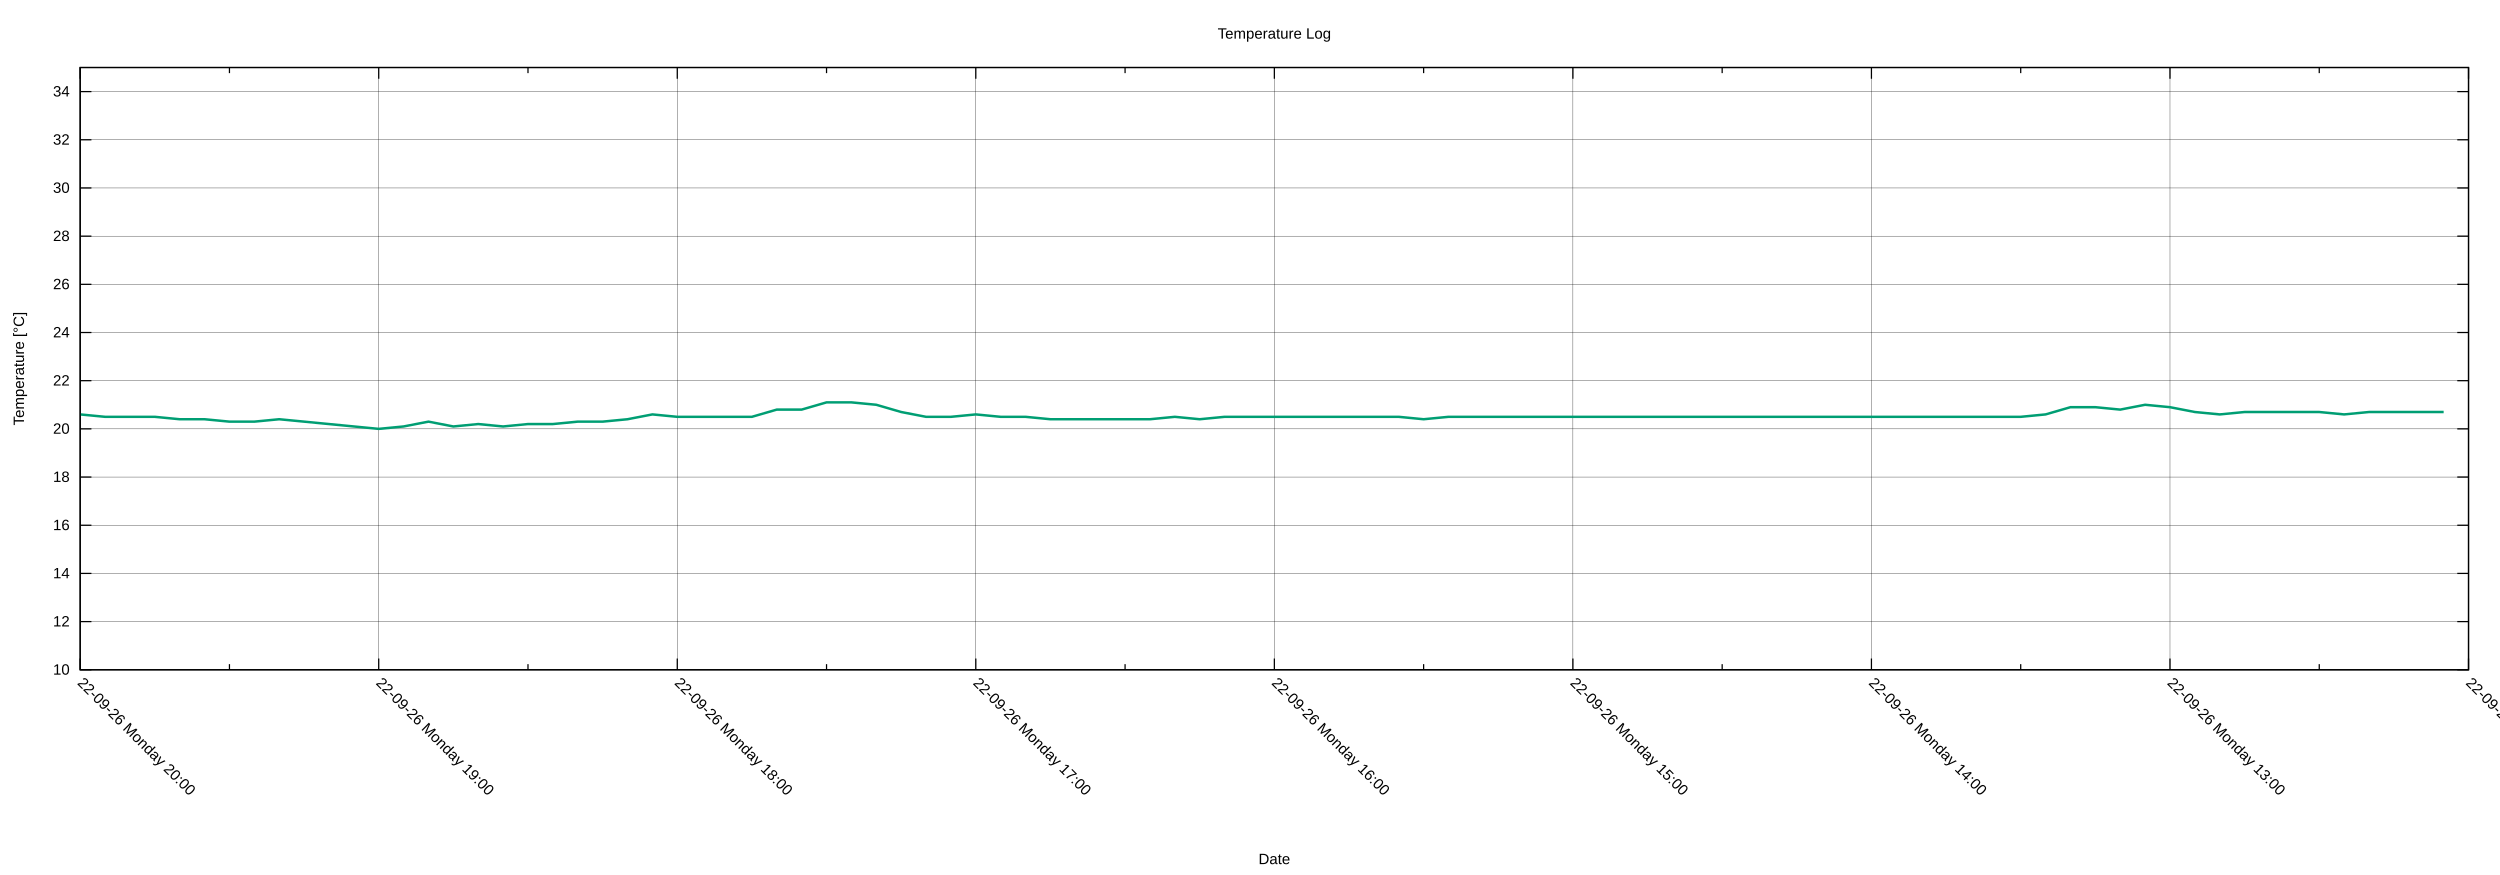
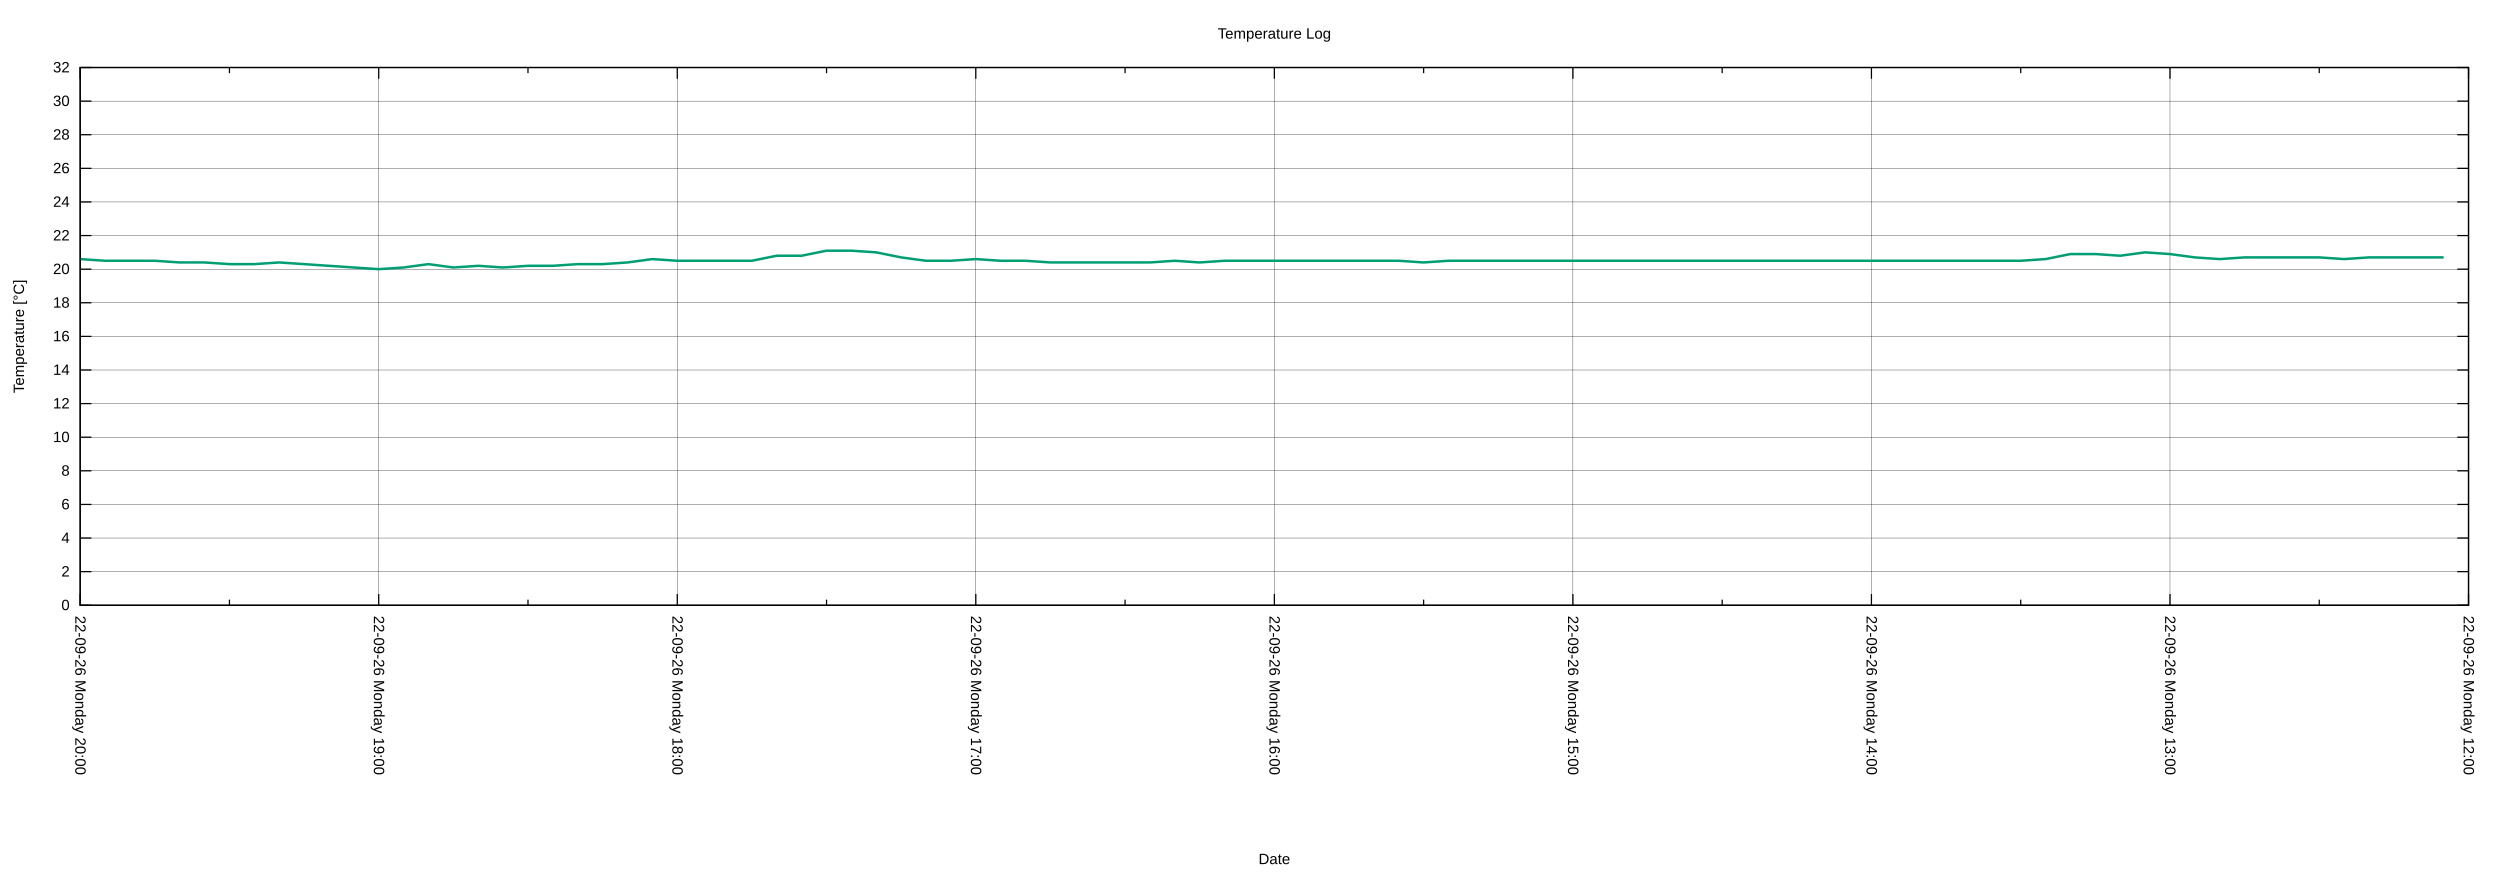
<svg xmlns="http://www.w3.org/2000/svg" xmlns:xlink="http://www.w3.org/1999/xlink" width="2000" height="700" viewBox="0 0 2000 700">
  <g id="gnuplot_canvas">
    <rect x="0" y="0" width="2000" height="700" fill="none" />
    <defs>
      <circle id="gpDot" r="0.5" stroke-width="0.5" stroke="currentColor" />
      <path id="gpPt0" stroke-width="0.222" stroke="currentColor" d="M-1,0 h2 M0,-1 v2" />
      <path id="gpPt1" stroke-width="0.222" stroke="currentColor" d="M-1,-1 L1,1 M1,-1 L-1,1" />
      <path id="gpPt2" stroke-width="0.222" stroke="currentColor" d="M-1,0 L1,0 M0,-1 L0,1 M-1,-1 L1,1 M-1,1 L1,-1" />
      <rect id="gpPt3" stroke-width="0.222" stroke="currentColor" x="-1" y="-1" width="2" height="2" />
      <rect id="gpPt4" stroke-width="0.222" stroke="currentColor" fill="currentColor" x="-1" y="-1" width="2" height="2" />
      <circle id="gpPt5" stroke-width="0.222" stroke="currentColor" cx="0" cy="0" r="1" />
      <use xlink:href="#gpPt5" id="gpPt6" fill="currentColor" stroke="none" />
      <path id="gpPt7" stroke-width="0.222" stroke="currentColor" d="M0,-1.33 L-1.33,0.67 L1.33,0.67 z" />
      <use xlink:href="#gpPt7" id="gpPt8" fill="currentColor" stroke="none" />
      <use xlink:href="#gpPt7" id="gpPt9" stroke="currentColor" transform="rotate(180)" />
      <use xlink:href="#gpPt9" id="gpPt10" fill="currentColor" stroke="none" />
      <use xlink:href="#gpPt3" id="gpPt11" stroke="currentColor" transform="rotate(45)" />
      <use xlink:href="#gpPt11" id="gpPt12" fill="currentColor" stroke="none" />
      <path id="gpPt13" stroke-width="0.222" stroke="currentColor" d="M0,1.330 L1.265,0.411 L0.782,-1.067 L-0.782,-1.076 L-1.265,0.411 z" />
      <use xlink:href="#gpPt13" id="gpPt14" fill="currentColor" stroke="none" />
      <filter id="textbox" filterUnits="objectBoundingBox" x="0" y="0" height="1" width="1">
        <feFlood flood-color="white" flood-opacity="1" result="bgnd" />
        <feComposite in="SourceGraphic" in2="bgnd" operator="atop" />
      </filter>
      <filter id="greybox" filterUnits="objectBoundingBox" x="0" y="0" height="1" width="1">
        <feFlood flood-color="lightgrey" flood-opacity="1" result="grey" />
        <feComposite in="SourceGraphic" in2="grey" operator="atop" />
      </filter>
    </defs>
    <g fill="none" color="white" stroke="currentColor" stroke-width="1.00" stroke-linecap="butt" stroke-linejoin="miter">
</g>
    <g fill="none" color="black" stroke="currentColor" stroke-width="1.00" stroke-linecap="butt" stroke-linejoin="miter">
</g>
    <g fill="none" color="black" stroke="black" stroke-width="0.25" stroke-linecap="butt" stroke-linejoin="miter">
</g>
    <g fill="none" color="black" stroke="currentColor" stroke-width="0.25" stroke-linecap="butt" stroke-linejoin="miter">
-       <path stroke="black" class="gridline" d="M64.14,535.82 L1974.82,535.82  " />
-     </g>
-     <g fill="none" color="black" stroke="black" stroke-width="1.00" stroke-linecap="butt" stroke-linejoin="miter">
- </g>
-     <g fill="none" color="black" stroke="currentColor" stroke-width="1.00" stroke-linecap="butt" stroke-linejoin="miter">
-       <path stroke="black" d="M64.14,535.82 L73.14,535.82 M1974.82,535.82 L1965.82,535.82  " />
-       <g transform="translate(55.75,539.72)" stroke="none" fill="black" font-family="Arial" font-size="12.00" text-anchor="end">
+       <path stroke="black" class="gridline" d="M64.14,484.21 L1974.82,484.21  " />
+     </g>
+     <g fill="none" color="black" stroke="black" stroke-width="1.00" stroke-linecap="butt" stroke-linejoin="miter">
+ </g>
+     <g fill="none" color="black" stroke="currentColor" stroke-width="1.00" stroke-linecap="butt" stroke-linejoin="miter">
+       <path stroke="black" d="M64.14,484.21 L73.14,484.21 M1974.82,484.21 L1965.82,484.21  " />
+       <g transform="translate(55.75,488.11)" stroke="none" fill="black" font-family="Arial" font-size="12.00" text-anchor="end">
+         <text>
+           <tspan font-family="Arial"> 0</tspan>
+         </text>
+       </g>
+     </g>
+     <g fill="none" color="black" stroke="currentColor" stroke-width="1.00" stroke-linecap="butt" stroke-linejoin="miter">
+ </g>
+     <g fill="none" color="black" stroke="black" stroke-width="0.25" stroke-linecap="butt" stroke-linejoin="miter">
+ </g>
+     <g fill="none" color="black" stroke="currentColor" stroke-width="0.25" stroke-linecap="butt" stroke-linejoin="miter">
+       <path stroke="black" class="gridline" d="M64.14,457.32 L1974.82,457.32  " />
+     </g>
+     <g fill="none" color="black" stroke="black" stroke-width="1.00" stroke-linecap="butt" stroke-linejoin="miter">
+ </g>
+     <g fill="none" color="black" stroke="currentColor" stroke-width="1.00" stroke-linecap="butt" stroke-linejoin="miter">
+       <path stroke="black" d="M64.14,457.32 L73.14,457.32 M1974.82,457.32 L1965.82,457.32  " />
+       <g transform="translate(55.75,461.22)" stroke="none" fill="black" font-family="Arial" font-size="12.00" text-anchor="end">
+         <text>
+           <tspan font-family="Arial"> 2</tspan>
+         </text>
+       </g>
+     </g>
+     <g fill="none" color="black" stroke="currentColor" stroke-width="1.00" stroke-linecap="butt" stroke-linejoin="miter">
+ </g>
+     <g fill="none" color="black" stroke="black" stroke-width="0.25" stroke-linecap="butt" stroke-linejoin="miter">
+ </g>
+     <g fill="none" color="black" stroke="currentColor" stroke-width="0.25" stroke-linecap="butt" stroke-linejoin="miter">
+       <path stroke="black" class="gridline" d="M64.14,430.43 L1974.82,430.43  " />
+     </g>
+     <g fill="none" color="black" stroke="black" stroke-width="1.00" stroke-linecap="butt" stroke-linejoin="miter">
+ </g>
+     <g fill="none" color="black" stroke="currentColor" stroke-width="1.00" stroke-linecap="butt" stroke-linejoin="miter">
+       <path stroke="black" d="M64.14,430.43 L73.14,430.43 M1974.82,430.43 L1965.82,430.43  " />
+       <g transform="translate(55.75,434.33)" stroke="none" fill="black" font-family="Arial" font-size="12.00" text-anchor="end">
+         <text>
+           <tspan font-family="Arial"> 4</tspan>
+         </text>
+       </g>
+     </g>
+     <g fill="none" color="black" stroke="currentColor" stroke-width="1.00" stroke-linecap="butt" stroke-linejoin="miter">
+ </g>
+     <g fill="none" color="black" stroke="black" stroke-width="0.25" stroke-linecap="butt" stroke-linejoin="miter">
+ </g>
+     <g fill="none" color="black" stroke="currentColor" stroke-width="0.25" stroke-linecap="butt" stroke-linejoin="miter">
+       <path stroke="black" class="gridline" d="M64.14,403.55 L1974.82,403.55  " />
+     </g>
+     <g fill="none" color="black" stroke="black" stroke-width="1.00" stroke-linecap="butt" stroke-linejoin="miter">
+ </g>
+     <g fill="none" color="black" stroke="currentColor" stroke-width="1.00" stroke-linecap="butt" stroke-linejoin="miter">
+       <path stroke="black" d="M64.14,403.55 L73.14,403.55 M1974.82,403.55 L1965.82,403.55  " />
+       <g transform="translate(55.75,407.45)" stroke="none" fill="black" font-family="Arial" font-size="12.00" text-anchor="end">
+         <text>
+           <tspan font-family="Arial"> 6</tspan>
+         </text>
+       </g>
+     </g>
+     <g fill="none" color="black" stroke="currentColor" stroke-width="1.00" stroke-linecap="butt" stroke-linejoin="miter">
+ </g>
+     <g fill="none" color="black" stroke="black" stroke-width="0.25" stroke-linecap="butt" stroke-linejoin="miter">
+ </g>
+     <g fill="none" color="black" stroke="currentColor" stroke-width="0.25" stroke-linecap="butt" stroke-linejoin="miter">
+       <path stroke="black" class="gridline" d="M64.14,376.66 L1974.82,376.66  " />
+     </g>
+     <g fill="none" color="black" stroke="black" stroke-width="1.00" stroke-linecap="butt" stroke-linejoin="miter">
+ </g>
+     <g fill="none" color="black" stroke="currentColor" stroke-width="1.00" stroke-linecap="butt" stroke-linejoin="miter">
+       <path stroke="black" d="M64.14,376.66 L73.14,376.66 M1974.82,376.66 L1965.82,376.66  " />
+       <g transform="translate(55.75,380.56)" stroke="none" fill="black" font-family="Arial" font-size="12.00" text-anchor="end">
+         <text>
+           <tspan font-family="Arial"> 8</tspan>
+         </text>
+       </g>
+     </g>
+     <g fill="none" color="black" stroke="currentColor" stroke-width="1.00" stroke-linecap="butt" stroke-linejoin="miter">
+ </g>
+     <g fill="none" color="black" stroke="black" stroke-width="0.25" stroke-linecap="butt" stroke-linejoin="miter">
+ </g>
+     <g fill="none" color="black" stroke="currentColor" stroke-width="0.25" stroke-linecap="butt" stroke-linejoin="miter">
+       <path stroke="black" class="gridline" d="M64.14,349.77 L1974.82,349.77  " />
+     </g>
+     <g fill="none" color="black" stroke="black" stroke-width="1.00" stroke-linecap="butt" stroke-linejoin="miter">
+ </g>
+     <g fill="none" color="black" stroke="currentColor" stroke-width="1.00" stroke-linecap="butt" stroke-linejoin="miter">
+       <path stroke="black" d="M64.14,349.77 L73.14,349.77 M1974.82,349.77 L1965.82,349.77  " />
+       <g transform="translate(55.75,353.67)" stroke="none" fill="black" font-family="Arial" font-size="12.00" text-anchor="end">
        <text>
          <tspan font-family="Arial"> 10</tspan>
        </text>
      </g>
    </g>
    <g fill="none" color="black" stroke="currentColor" stroke-width="1.00" stroke-linecap="butt" stroke-linejoin="miter">
</g>
    <g fill="none" color="black" stroke="black" stroke-width="0.25" stroke-linecap="butt" stroke-linejoin="miter">
</g>
    <g fill="none" color="black" stroke="currentColor" stroke-width="0.25" stroke-linecap="butt" stroke-linejoin="miter">
-       <path stroke="black" class="gridline" d="M64.14,497.28 L1974.82,497.28  " />
-     </g>
-     <g fill="none" color="black" stroke="black" stroke-width="1.00" stroke-linecap="butt" stroke-linejoin="miter">
- </g>
-     <g fill="none" color="black" stroke="currentColor" stroke-width="1.00" stroke-linecap="butt" stroke-linejoin="miter">
-       <path stroke="black" d="M64.14,497.28 L73.14,497.28 M1974.82,497.28 L1965.82,497.28  " />
-       <g transform="translate(55.75,501.18)" stroke="none" fill="black" font-family="Arial" font-size="12.00" text-anchor="end">
+       <path stroke="black" class="gridline" d="M64.14,322.88 L1974.82,322.88  " />
+     </g>
+     <g fill="none" color="black" stroke="black" stroke-width="1.00" stroke-linecap="butt" stroke-linejoin="miter">
+ </g>
+     <g fill="none" color="black" stroke="currentColor" stroke-width="1.00" stroke-linecap="butt" stroke-linejoin="miter">
+       <path stroke="black" d="M64.14,322.88 L73.14,322.88 M1974.82,322.88 L1965.82,322.88  " />
+       <g transform="translate(55.75,326.78)" stroke="none" fill="black" font-family="Arial" font-size="12.00" text-anchor="end">
        <text>
          <tspan font-family="Arial"> 12</tspan>
        </text>
      </g>
    </g>
    <g fill="none" color="black" stroke="currentColor" stroke-width="1.00" stroke-linecap="butt" stroke-linejoin="miter">
</g>
    <g fill="none" color="black" stroke="black" stroke-width="0.25" stroke-linecap="butt" stroke-linejoin="miter">
</g>
    <g fill="none" color="black" stroke="currentColor" stroke-width="0.25" stroke-linecap="butt" stroke-linejoin="miter">
-       <path stroke="black" class="gridline" d="M64.14,458.73 L1974.82,458.73  " />
-     </g>
-     <g fill="none" color="black" stroke="black" stroke-width="1.00" stroke-linecap="butt" stroke-linejoin="miter">
- </g>
-     <g fill="none" color="black" stroke="currentColor" stroke-width="1.00" stroke-linecap="butt" stroke-linejoin="miter">
-       <path stroke="black" d="M64.14,458.73 L73.14,458.73 M1974.82,458.73 L1965.82,458.73  " />
-       <g transform="translate(55.75,462.63)" stroke="none" fill="black" font-family="Arial" font-size="12.00" text-anchor="end">
+       <path stroke="black" class="gridline" d="M64.14,296.00 L1974.82,296.00  " />
+     </g>
+     <g fill="none" color="black" stroke="black" stroke-width="1.00" stroke-linecap="butt" stroke-linejoin="miter">
+ </g>
+     <g fill="none" color="black" stroke="currentColor" stroke-width="1.00" stroke-linecap="butt" stroke-linejoin="miter">
+       <path stroke="black" d="M64.14,296.00 L73.14,296.00 M1974.82,296.00 L1965.82,296.00  " />
+       <g transform="translate(55.75,299.90)" stroke="none" fill="black" font-family="Arial" font-size="12.00" text-anchor="end">
        <text>
          <tspan font-family="Arial"> 14</tspan>
        </text>
      </g>
    </g>
    <g fill="none" color="black" stroke="currentColor" stroke-width="1.00" stroke-linecap="butt" stroke-linejoin="miter">
</g>
    <g fill="none" color="black" stroke="black" stroke-width="0.25" stroke-linecap="butt" stroke-linejoin="miter">
</g>
    <g fill="none" color="black" stroke="currentColor" stroke-width="0.25" stroke-linecap="butt" stroke-linejoin="miter">
-       <path stroke="black" class="gridline" d="M64.14,420.19 L1974.82,420.19  " />
-     </g>
-     <g fill="none" color="black" stroke="black" stroke-width="1.00" stroke-linecap="butt" stroke-linejoin="miter">
- </g>
-     <g fill="none" color="black" stroke="currentColor" stroke-width="1.00" stroke-linecap="butt" stroke-linejoin="miter">
-       <path stroke="black" d="M64.14,420.19 L73.14,420.19 M1974.82,420.19 L1965.82,420.19  " />
-       <g transform="translate(55.75,424.09)" stroke="none" fill="black" font-family="Arial" font-size="12.00" text-anchor="end">
+       <path stroke="black" class="gridline" d="M64.14,269.11 L1974.82,269.11  " />
+     </g>
+     <g fill="none" color="black" stroke="black" stroke-width="1.00" stroke-linecap="butt" stroke-linejoin="miter">
+ </g>
+     <g fill="none" color="black" stroke="currentColor" stroke-width="1.00" stroke-linecap="butt" stroke-linejoin="miter">
+       <path stroke="black" d="M64.14,269.11 L73.14,269.11 M1974.82,269.11 L1965.82,269.11  " />
+       <g transform="translate(55.75,273.01)" stroke="none" fill="black" font-family="Arial" font-size="12.00" text-anchor="end">
        <text>
          <tspan font-family="Arial"> 16</tspan>
        </text>
      </g>
    </g>
    <g fill="none" color="black" stroke="currentColor" stroke-width="1.00" stroke-linecap="butt" stroke-linejoin="miter">
</g>
    <g fill="none" color="black" stroke="black" stroke-width="0.25" stroke-linecap="butt" stroke-linejoin="miter">
</g>
    <g fill="none" color="black" stroke="currentColor" stroke-width="0.25" stroke-linecap="butt" stroke-linejoin="miter">
-       <path stroke="black" class="gridline" d="M64.14,381.64 L1974.82,381.64  " />
-     </g>
-     <g fill="none" color="black" stroke="black" stroke-width="1.00" stroke-linecap="butt" stroke-linejoin="miter">
- </g>
-     <g fill="none" color="black" stroke="currentColor" stroke-width="1.00" stroke-linecap="butt" stroke-linejoin="miter">
-       <path stroke="black" d="M64.14,381.64 L73.14,381.64 M1974.82,381.64 L1965.82,381.64  " />
-       <g transform="translate(55.75,385.54)" stroke="none" fill="black" font-family="Arial" font-size="12.00" text-anchor="end">
+       <path stroke="black" class="gridline" d="M64.14,242.22 L1974.82,242.22  " />
+     </g>
+     <g fill="none" color="black" stroke="black" stroke-width="1.00" stroke-linecap="butt" stroke-linejoin="miter">
+ </g>
+     <g fill="none" color="black" stroke="currentColor" stroke-width="1.00" stroke-linecap="butt" stroke-linejoin="miter">
+       <path stroke="black" d="M64.14,242.22 L73.14,242.22 M1974.82,242.22 L1965.82,242.22  " />
+       <g transform="translate(55.75,246.12)" stroke="none" fill="black" font-family="Arial" font-size="12.00" text-anchor="end">
        <text>
          <tspan font-family="Arial"> 18</tspan>
        </text>
      </g>
    </g>
    <g fill="none" color="black" stroke="currentColor" stroke-width="1.00" stroke-linecap="butt" stroke-linejoin="miter">
</g>
    <g fill="none" color="black" stroke="black" stroke-width="0.25" stroke-linecap="butt" stroke-linejoin="miter">
</g>
    <g fill="none" color="black" stroke="currentColor" stroke-width="0.25" stroke-linecap="butt" stroke-linejoin="miter">
-       <path stroke="black" class="gridline" d="M64.14,343.10 L1974.82,343.10  " />
-     </g>
-     <g fill="none" color="black" stroke="black" stroke-width="1.00" stroke-linecap="butt" stroke-linejoin="miter">
- </g>
-     <g fill="none" color="black" stroke="currentColor" stroke-width="1.00" stroke-linecap="butt" stroke-linejoin="miter">
-       <path stroke="black" d="M64.14,343.10 L73.14,343.10 M1974.82,343.10 L1965.82,343.10  " />
-       <g transform="translate(55.75,347.00)" stroke="none" fill="black" font-family="Arial" font-size="12.00" text-anchor="end">
+       <path stroke="black" class="gridline" d="M64.14,215.33 L1974.82,215.33  " />
+     </g>
+     <g fill="none" color="black" stroke="black" stroke-width="1.00" stroke-linecap="butt" stroke-linejoin="miter">
+ </g>
+     <g fill="none" color="black" stroke="currentColor" stroke-width="1.00" stroke-linecap="butt" stroke-linejoin="miter">
+       <path stroke="black" d="M64.14,215.33 L73.14,215.33 M1974.82,215.33 L1965.82,215.33  " />
+       <g transform="translate(55.75,219.23)" stroke="none" fill="black" font-family="Arial" font-size="12.00" text-anchor="end">
        <text>
          <tspan font-family="Arial"> 20</tspan>
        </text>
      </g>
    </g>
    <g fill="none" color="black" stroke="currentColor" stroke-width="1.00" stroke-linecap="butt" stroke-linejoin="miter">
</g>
    <g fill="none" color="black" stroke="black" stroke-width="0.25" stroke-linecap="butt" stroke-linejoin="miter">
</g>
    <g fill="none" color="black" stroke="currentColor" stroke-width="0.25" stroke-linecap="butt" stroke-linejoin="miter">
-       <path stroke="black" class="gridline" d="M64.14,304.55 L1974.82,304.55  " />
-     </g>
-     <g fill="none" color="black" stroke="black" stroke-width="1.00" stroke-linecap="butt" stroke-linejoin="miter">
- </g>
-     <g fill="none" color="black" stroke="currentColor" stroke-width="1.00" stroke-linecap="butt" stroke-linejoin="miter">
-       <path stroke="black" d="M64.14,304.55 L73.14,304.55 M1974.82,304.55 L1965.82,304.55  " />
-       <g transform="translate(55.75,308.45)" stroke="none" fill="black" font-family="Arial" font-size="12.00" text-anchor="end">
+       <path stroke="black" class="gridline" d="M64.14,188.45 L1974.82,188.45  " />
+     </g>
+     <g fill="none" color="black" stroke="black" stroke-width="1.00" stroke-linecap="butt" stroke-linejoin="miter">
+ </g>
+     <g fill="none" color="black" stroke="currentColor" stroke-width="1.00" stroke-linecap="butt" stroke-linejoin="miter">
+       <path stroke="black" d="M64.14,188.45 L73.14,188.45 M1974.82,188.45 L1965.82,188.45  " />
+       <g transform="translate(55.75,192.35)" stroke="none" fill="black" font-family="Arial" font-size="12.00" text-anchor="end">
        <text>
          <tspan font-family="Arial"> 22</tspan>
        </text>
      </g>
    </g>
    <g fill="none" color="black" stroke="currentColor" stroke-width="1.00" stroke-linecap="butt" stroke-linejoin="miter">
</g>
    <g fill="none" color="black" stroke="black" stroke-width="0.25" stroke-linecap="butt" stroke-linejoin="miter">
</g>
    <g fill="none" color="black" stroke="currentColor" stroke-width="0.25" stroke-linecap="butt" stroke-linejoin="miter">
-       <path stroke="black" class="gridline" d="M64.14,266.01 L1974.82,266.01  " />
-     </g>
-     <g fill="none" color="black" stroke="black" stroke-width="1.00" stroke-linecap="butt" stroke-linejoin="miter">
- </g>
-     <g fill="none" color="black" stroke="currentColor" stroke-width="1.00" stroke-linecap="butt" stroke-linejoin="miter">
-       <path stroke="black" d="M64.14,266.01 L73.14,266.01 M1974.82,266.01 L1965.82,266.01  " />
-       <g transform="translate(55.75,269.91)" stroke="none" fill="black" font-family="Arial" font-size="12.00" text-anchor="end">
+       <path stroke="black" class="gridline" d="M64.14,161.56 L1974.82,161.56  " />
+     </g>
+     <g fill="none" color="black" stroke="black" stroke-width="1.00" stroke-linecap="butt" stroke-linejoin="miter">
+ </g>
+     <g fill="none" color="black" stroke="currentColor" stroke-width="1.00" stroke-linecap="butt" stroke-linejoin="miter">
+       <path stroke="black" d="M64.14,161.56 L73.14,161.56 M1974.82,161.56 L1965.82,161.56  " />
+       <g transform="translate(55.75,165.46)" stroke="none" fill="black" font-family="Arial" font-size="12.00" text-anchor="end">
        <text>
          <tspan font-family="Arial"> 24</tspan>
        </text>
      </g>
    </g>
    <g fill="none" color="black" stroke="currentColor" stroke-width="1.00" stroke-linecap="butt" stroke-linejoin="miter">
</g>
    <g fill="none" color="black" stroke="black" stroke-width="0.25" stroke-linecap="butt" stroke-linejoin="miter">
</g>
    <g fill="none" color="black" stroke="currentColor" stroke-width="0.25" stroke-linecap="butt" stroke-linejoin="miter">
-       <path stroke="black" class="gridline" d="M64.14,227.46 L1974.82,227.46  " />
-     </g>
-     <g fill="none" color="black" stroke="black" stroke-width="1.00" stroke-linecap="butt" stroke-linejoin="miter">
- </g>
-     <g fill="none" color="black" stroke="currentColor" stroke-width="1.00" stroke-linecap="butt" stroke-linejoin="miter">
-       <path stroke="black" d="M64.14,227.46 L73.14,227.46 M1974.82,227.46 L1965.82,227.46  " />
-       <g transform="translate(55.75,231.36)" stroke="none" fill="black" font-family="Arial" font-size="12.00" text-anchor="end">
+       <path stroke="black" class="gridline" d="M64.14,134.67 L1974.82,134.67  " />
+     </g>
+     <g fill="none" color="black" stroke="black" stroke-width="1.00" stroke-linecap="butt" stroke-linejoin="miter">
+ </g>
+     <g fill="none" color="black" stroke="currentColor" stroke-width="1.00" stroke-linecap="butt" stroke-linejoin="miter">
+       <path stroke="black" d="M64.14,134.67 L73.14,134.67 M1974.82,134.67 L1965.82,134.67  " />
+       <g transform="translate(55.75,138.57)" stroke="none" fill="black" font-family="Arial" font-size="12.00" text-anchor="end">
        <text>
          <tspan font-family="Arial"> 26</tspan>
        </text>
      </g>
    </g>
    <g fill="none" color="black" stroke="currentColor" stroke-width="1.00" stroke-linecap="butt" stroke-linejoin="miter">
</g>
    <g fill="none" color="black" stroke="black" stroke-width="0.25" stroke-linecap="butt" stroke-linejoin="miter">
</g>
    <g fill="none" color="black" stroke="currentColor" stroke-width="0.25" stroke-linecap="butt" stroke-linejoin="miter">
-       <path stroke="black" class="gridline" d="M64.14,188.92 L1974.82,188.92  " />
-     </g>
-     <g fill="none" color="black" stroke="black" stroke-width="1.00" stroke-linecap="butt" stroke-linejoin="miter">
- </g>
-     <g fill="none" color="black" stroke="currentColor" stroke-width="1.00" stroke-linecap="butt" stroke-linejoin="miter">
-       <path stroke="black" d="M64.14,188.92 L73.14,188.92 M1974.82,188.92 L1965.82,188.92  " />
-       <g transform="translate(55.75,192.82)" stroke="none" fill="black" font-family="Arial" font-size="12.00" text-anchor="end">
+       <path stroke="black" class="gridline" d="M64.14,107.78 L1974.82,107.78  " />
+     </g>
+     <g fill="none" color="black" stroke="black" stroke-width="1.00" stroke-linecap="butt" stroke-linejoin="miter">
+ </g>
+     <g fill="none" color="black" stroke="currentColor" stroke-width="1.00" stroke-linecap="butt" stroke-linejoin="miter">
+       <path stroke="black" d="M64.14,107.78 L73.14,107.78 M1974.82,107.78 L1965.82,107.78  " />
+       <g transform="translate(55.75,111.68)" stroke="none" fill="black" font-family="Arial" font-size="12.00" text-anchor="end">
        <text>
          <tspan font-family="Arial"> 28</tspan>
        </text>
      </g>
    </g>
    <g fill="none" color="black" stroke="currentColor" stroke-width="1.00" stroke-linecap="butt" stroke-linejoin="miter">
</g>
    <g fill="none" color="black" stroke="black" stroke-width="0.25" stroke-linecap="butt" stroke-linejoin="miter">
</g>
    <g fill="none" color="black" stroke="currentColor" stroke-width="0.25" stroke-linecap="butt" stroke-linejoin="miter">
-       <path stroke="black" class="gridline" d="M64.14,150.37 L1974.82,150.37  " />
-     </g>
-     <g fill="none" color="black" stroke="black" stroke-width="1.00" stroke-linecap="butt" stroke-linejoin="miter">
- </g>
-     <g fill="none" color="black" stroke="currentColor" stroke-width="1.00" stroke-linecap="butt" stroke-linejoin="miter">
-       <path stroke="black" d="M64.14,150.37 L73.14,150.37 M1974.82,150.37 L1965.82,150.37  " />
-       <g transform="translate(55.75,154.27)" stroke="none" fill="black" font-family="Arial" font-size="12.00" text-anchor="end">
+       <path stroke="black" class="gridline" d="M64.14,80.90 L1974.82,80.90  " />
+     </g>
+     <g fill="none" color="black" stroke="black" stroke-width="1.00" stroke-linecap="butt" stroke-linejoin="miter">
+ </g>
+     <g fill="none" color="black" stroke="currentColor" stroke-width="1.00" stroke-linecap="butt" stroke-linejoin="miter">
+       <path stroke="black" d="M64.14,80.90 L73.14,80.90 M1974.82,80.90 L1965.82,80.90  " />
+       <g transform="translate(55.75,84.80)" stroke="none" fill="black" font-family="Arial" font-size="12.00" text-anchor="end">
        <text>
          <tspan font-family="Arial"> 30</tspan>
        </text>
      </g>
    </g>
    <g fill="none" color="black" stroke="currentColor" stroke-width="1.00" stroke-linecap="butt" stroke-linejoin="miter">
</g>
    <g fill="none" color="black" stroke="black" stroke-width="0.25" stroke-linecap="butt" stroke-linejoin="miter">
</g>
    <g fill="none" color="black" stroke="currentColor" stroke-width="0.25" stroke-linecap="butt" stroke-linejoin="miter">
-       <path stroke="black" class="gridline" d="M64.14,111.83 L1974.82,111.83  " />
-     </g>
-     <g fill="none" color="black" stroke="black" stroke-width="1.00" stroke-linecap="butt" stroke-linejoin="miter">
- </g>
-     <g fill="none" color="black" stroke="currentColor" stroke-width="1.00" stroke-linecap="butt" stroke-linejoin="miter">
-       <path stroke="black" d="M64.14,111.83 L73.14,111.83 M1974.82,111.83 L1965.82,111.83  " />
-       <g transform="translate(55.75,115.73)" stroke="none" fill="black" font-family="Arial" font-size="12.00" text-anchor="end">
+       <path stroke="black" class="gridline" d="M64.14,54.01 L1974.82,54.01  " />
+     </g>
+     <g fill="none" color="black" stroke="black" stroke-width="1.00" stroke-linecap="butt" stroke-linejoin="miter">
+ </g>
+     <g fill="none" color="black" stroke="currentColor" stroke-width="1.00" stroke-linecap="butt" stroke-linejoin="miter">
+       <path stroke="black" d="M64.14,54.01 L73.14,54.01 M1974.82,54.01 L1965.82,54.01  " />
+       <g transform="translate(55.75,57.91)" stroke="none" fill="black" font-family="Arial" font-size="12.00" text-anchor="end">
        <text>
          <tspan font-family="Arial"> 32</tspan>
        </text>
      </g>
    </g>
    <g fill="none" color="black" stroke="currentColor" stroke-width="1.00" stroke-linecap="butt" stroke-linejoin="miter">
</g>
    <g fill="none" color="black" stroke="black" stroke-width="0.25" stroke-linecap="butt" stroke-linejoin="miter">
</g>
    <g fill="none" color="black" stroke="currentColor" stroke-width="0.25" stroke-linecap="butt" stroke-linejoin="miter">
-       <path stroke="black" class="gridline" d="M64.14,73.28 L1974.82,73.28  " />
-     </g>
-     <g fill="none" color="black" stroke="black" stroke-width="1.00" stroke-linecap="butt" stroke-linejoin="miter">
- </g>
-     <g fill="none" color="black" stroke="currentColor" stroke-width="1.00" stroke-linecap="butt" stroke-linejoin="miter">
-       <path stroke="black" d="M64.14,73.28 L73.14,73.28 M1974.82,73.28 L1965.82,73.28  " />
-       <g transform="translate(55.75,77.18)" stroke="none" fill="black" font-family="Arial" font-size="12.00" text-anchor="end">
-         <text>
-           <tspan font-family="Arial"> 34</tspan>
-         </text>
-       </g>
-     </g>
-     <g fill="none" color="black" stroke="currentColor" stroke-width="1.00" stroke-linecap="butt" stroke-linejoin="miter">
- </g>
-     <g fill="none" color="black" stroke="black" stroke-width="0.25" stroke-linecap="butt" stroke-linejoin="miter">
- </g>
-     <g fill="none" color="black" stroke="currentColor" stroke-width="0.25" stroke-linecap="butt" stroke-linejoin="miter">
-       <path stroke="black" class="gridline" d="M1974.82,535.82 L1974.82,54.01  " />
-     </g>
-     <g fill="none" color="black" stroke="black" stroke-width="1.00" stroke-linecap="butt" stroke-linejoin="miter">
- </g>
-     <g fill="none" color="black" stroke="currentColor" stroke-width="1.00" stroke-linecap="butt" stroke-linejoin="miter">
-       <path stroke="black" d="M1974.82,535.82 L1974.82,526.82 M1974.82,54.01 L1974.82,63.01  " />
-       <g transform="translate(1972.06,546.97) rotate(45)" stroke="none" fill="black" font-family="Arial" font-size="12.00" text-anchor="start">
+       <path stroke="black" class="gridline" d="M1974.82,484.21 L1974.82,54.01  " />
+     </g>
+     <g fill="none" color="black" stroke="black" stroke-width="1.00" stroke-linecap="butt" stroke-linejoin="miter">
+ </g>
+     <g fill="none" color="black" stroke="currentColor" stroke-width="1.00" stroke-linecap="butt" stroke-linejoin="miter">
+       <path stroke="black" d="M1974.82,484.21 L1974.82,475.21 M1974.82,54.01 L1974.82,63.01  " />
+       <g transform="translate(1970.92,492.60) rotate(90)" stroke="none" fill="black" font-family="Arial" font-size="12.00" text-anchor="start">
        <text>
          <tspan font-family="Arial">22-09-26 Monday 12:00</tspan>
        </text>
      </g>
    </g>
    <g fill="none" color="black" stroke="currentColor" stroke-width="1.00" stroke-linecap="butt" stroke-linejoin="miter">
-       <path stroke="black" d="M1855.40,535.82 L1855.40,531.32 M1855.40,54.01 L1855.40,58.51  " />
-     </g>
-     <g fill="none" color="black" stroke="black" stroke-width="0.25" stroke-linecap="butt" stroke-linejoin="miter">
- </g>
-     <g fill="none" color="black" stroke="currentColor" stroke-width="0.25" stroke-linecap="butt" stroke-linejoin="miter">
-       <path stroke="black" class="gridline" d="M1735.99,535.82 L1735.99,54.01  " />
-     </g>
-     <g fill="none" color="black" stroke="black" stroke-width="1.00" stroke-linecap="butt" stroke-linejoin="miter">
- </g>
-     <g fill="none" color="black" stroke="currentColor" stroke-width="1.00" stroke-linecap="butt" stroke-linejoin="miter">
-       <path stroke="black" d="M1735.99,535.82 L1735.99,526.82 M1735.99,54.01 L1735.99,63.01  " />
-       <g transform="translate(1733.23,546.97) rotate(45)" stroke="none" fill="black" font-family="Arial" font-size="12.00" text-anchor="start">
+       <path stroke="black" d="M1855.40,484.21 L1855.40,479.71 M1855.40,54.01 L1855.40,58.51  " />
+     </g>
+     <g fill="none" color="black" stroke="black" stroke-width="0.25" stroke-linecap="butt" stroke-linejoin="miter">
+ </g>
+     <g fill="none" color="black" stroke="currentColor" stroke-width="0.25" stroke-linecap="butt" stroke-linejoin="miter">
+       <path stroke="black" class="gridline" d="M1735.99,484.21 L1735.99,54.01  " />
+     </g>
+     <g fill="none" color="black" stroke="black" stroke-width="1.00" stroke-linecap="butt" stroke-linejoin="miter">
+ </g>
+     <g fill="none" color="black" stroke="currentColor" stroke-width="1.00" stroke-linecap="butt" stroke-linejoin="miter">
+       <path stroke="black" d="M1735.99,484.21 L1735.99,475.21 M1735.99,54.01 L1735.99,63.01  " />
+       <g transform="translate(1732.09,492.60) rotate(90)" stroke="none" fill="black" font-family="Arial" font-size="12.00" text-anchor="start">
        <text>
          <tspan font-family="Arial">22-09-26 Monday 13:00</tspan>
        </text>
      </g>
    </g>
    <g fill="none" color="black" stroke="currentColor" stroke-width="1.00" stroke-linecap="butt" stroke-linejoin="miter">
-       <path stroke="black" d="M1616.57,535.82 L1616.57,531.32 M1616.57,54.01 L1616.57,58.51  " />
-     </g>
-     <g fill="none" color="black" stroke="black" stroke-width="0.25" stroke-linecap="butt" stroke-linejoin="miter">
- </g>
-     <g fill="none" color="black" stroke="currentColor" stroke-width="0.25" stroke-linecap="butt" stroke-linejoin="miter">
-       <path stroke="black" class="gridline" d="M1497.15,535.82 L1497.15,54.01  " />
-     </g>
-     <g fill="none" color="black" stroke="black" stroke-width="1.00" stroke-linecap="butt" stroke-linejoin="miter">
- </g>
-     <g fill="none" color="black" stroke="currentColor" stroke-width="1.00" stroke-linecap="butt" stroke-linejoin="miter">
-       <path stroke="black" d="M1497.15,535.82 L1497.15,526.82 M1497.15,54.01 L1497.15,63.01  " />
-       <g transform="translate(1494.39,546.97) rotate(45)" stroke="none" fill="black" font-family="Arial" font-size="12.00" text-anchor="start">
+       <path stroke="black" d="M1616.57,484.21 L1616.57,479.71 M1616.57,54.01 L1616.57,58.51  " />
+     </g>
+     <g fill="none" color="black" stroke="black" stroke-width="0.25" stroke-linecap="butt" stroke-linejoin="miter">
+ </g>
+     <g fill="none" color="black" stroke="currentColor" stroke-width="0.25" stroke-linecap="butt" stroke-linejoin="miter">
+       <path stroke="black" class="gridline" d="M1497.15,484.21 L1497.15,54.01  " />
+     </g>
+     <g fill="none" color="black" stroke="black" stroke-width="1.00" stroke-linecap="butt" stroke-linejoin="miter">
+ </g>
+     <g fill="none" color="black" stroke="currentColor" stroke-width="1.00" stroke-linecap="butt" stroke-linejoin="miter">
+       <path stroke="black" d="M1497.15,484.21 L1497.15,475.21 M1497.15,54.01 L1497.15,63.01  " />
+       <g transform="translate(1493.25,492.60) rotate(90)" stroke="none" fill="black" font-family="Arial" font-size="12.00" text-anchor="start">
        <text>
          <tspan font-family="Arial">22-09-26 Monday 14:00</tspan>
        </text>
      </g>
    </g>
    <g fill="none" color="black" stroke="currentColor" stroke-width="1.00" stroke-linecap="butt" stroke-linejoin="miter">
-       <path stroke="black" d="M1377.73,535.82 L1377.73,531.32 M1377.73,54.01 L1377.73,58.51  " />
-     </g>
-     <g fill="none" color="black" stroke="black" stroke-width="0.25" stroke-linecap="butt" stroke-linejoin="miter">
- </g>
-     <g fill="none" color="black" stroke="currentColor" stroke-width="0.25" stroke-linecap="butt" stroke-linejoin="miter">
-       <path stroke="black" class="gridline" d="M1258.32,535.82 L1258.32,54.01  " />
-     </g>
-     <g fill="none" color="black" stroke="black" stroke-width="1.00" stroke-linecap="butt" stroke-linejoin="miter">
- </g>
-     <g fill="none" color="black" stroke="currentColor" stroke-width="1.00" stroke-linecap="butt" stroke-linejoin="miter">
-       <path stroke="black" d="M1258.32,535.82 L1258.32,526.82 M1258.32,54.01 L1258.32,63.01  " />
-       <g transform="translate(1255.56,546.97) rotate(45)" stroke="none" fill="black" font-family="Arial" font-size="12.00" text-anchor="start">
+       <path stroke="black" d="M1377.73,484.21 L1377.73,479.71 M1377.73,54.01 L1377.73,58.51  " />
+     </g>
+     <g fill="none" color="black" stroke="black" stroke-width="0.25" stroke-linecap="butt" stroke-linejoin="miter">
+ </g>
+     <g fill="none" color="black" stroke="currentColor" stroke-width="0.25" stroke-linecap="butt" stroke-linejoin="miter">
+       <path stroke="black" class="gridline" d="M1258.32,484.21 L1258.32,54.01  " />
+     </g>
+     <g fill="none" color="black" stroke="black" stroke-width="1.00" stroke-linecap="butt" stroke-linejoin="miter">
+ </g>
+     <g fill="none" color="black" stroke="currentColor" stroke-width="1.00" stroke-linecap="butt" stroke-linejoin="miter">
+       <path stroke="black" d="M1258.32,484.21 L1258.32,475.21 M1258.32,54.01 L1258.32,63.01  " />
+       <g transform="translate(1254.42,492.60) rotate(90)" stroke="none" fill="black" font-family="Arial" font-size="12.00" text-anchor="start">
        <text>
          <tspan font-family="Arial">22-09-26 Monday 15:00</tspan>
        </text>
      </g>
    </g>
    <g fill="none" color="black" stroke="currentColor" stroke-width="1.00" stroke-linecap="butt" stroke-linejoin="miter">
-       <path stroke="black" d="M1138.90,535.82 L1138.90,531.32 M1138.90,54.01 L1138.90,58.51  " />
-     </g>
-     <g fill="none" color="black" stroke="black" stroke-width="0.25" stroke-linecap="butt" stroke-linejoin="miter">
- </g>
-     <g fill="none" color="black" stroke="currentColor" stroke-width="0.25" stroke-linecap="butt" stroke-linejoin="miter">
-       <path stroke="black" class="gridline" d="M1019.48,535.82 L1019.48,54.01  " />
-     </g>
-     <g fill="none" color="black" stroke="black" stroke-width="1.00" stroke-linecap="butt" stroke-linejoin="miter">
- </g>
-     <g fill="none" color="black" stroke="currentColor" stroke-width="1.00" stroke-linecap="butt" stroke-linejoin="miter">
-       <path stroke="black" d="M1019.48,535.82 L1019.48,526.82 M1019.48,54.01 L1019.48,63.01  " />
-       <g transform="translate(1016.72,546.97) rotate(45)" stroke="none" fill="black" font-family="Arial" font-size="12.00" text-anchor="start">
+       <path stroke="black" d="M1138.90,484.21 L1138.90,479.71 M1138.90,54.01 L1138.90,58.51  " />
+     </g>
+     <g fill="none" color="black" stroke="black" stroke-width="0.25" stroke-linecap="butt" stroke-linejoin="miter">
+ </g>
+     <g fill="none" color="black" stroke="currentColor" stroke-width="0.25" stroke-linecap="butt" stroke-linejoin="miter">
+       <path stroke="black" class="gridline" d="M1019.48,484.21 L1019.48,54.01  " />
+     </g>
+     <g fill="none" color="black" stroke="black" stroke-width="1.00" stroke-linecap="butt" stroke-linejoin="miter">
+ </g>
+     <g fill="none" color="black" stroke="currentColor" stroke-width="1.00" stroke-linecap="butt" stroke-linejoin="miter">
+       <path stroke="black" d="M1019.48,484.21 L1019.48,475.21 M1019.48,54.01 L1019.48,63.01  " />
+       <g transform="translate(1015.58,492.60) rotate(90)" stroke="none" fill="black" font-family="Arial" font-size="12.00" text-anchor="start">
        <text>
          <tspan font-family="Arial">22-09-26 Monday 16:00</tspan>
        </text>
      </g>
    </g>
    <g fill="none" color="black" stroke="currentColor" stroke-width="1.00" stroke-linecap="butt" stroke-linejoin="miter">
-       <path stroke="black" d="M900.06,535.82 L900.06,531.32 M900.06,54.01 L900.06,58.51  " />
-     </g>
-     <g fill="none" color="black" stroke="black" stroke-width="0.25" stroke-linecap="butt" stroke-linejoin="miter">
- </g>
-     <g fill="none" color="black" stroke="currentColor" stroke-width="0.25" stroke-linecap="butt" stroke-linejoin="miter">
-       <path stroke="black" class="gridline" d="M780.65,535.82 L780.65,54.01  " />
-     </g>
-     <g fill="none" color="black" stroke="black" stroke-width="1.00" stroke-linecap="butt" stroke-linejoin="miter">
- </g>
-     <g fill="none" color="black" stroke="currentColor" stroke-width="1.00" stroke-linecap="butt" stroke-linejoin="miter">
-       <path stroke="black" d="M780.65,535.82 L780.65,526.82 M780.65,54.01 L780.65,63.01  " />
-       <g transform="translate(777.89,546.97) rotate(45)" stroke="none" fill="black" font-family="Arial" font-size="12.00" text-anchor="start">
+       <path stroke="black" d="M900.06,484.21 L900.06,479.71 M900.06,54.01 L900.06,58.51  " />
+     </g>
+     <g fill="none" color="black" stroke="black" stroke-width="0.25" stroke-linecap="butt" stroke-linejoin="miter">
+ </g>
+     <g fill="none" color="black" stroke="currentColor" stroke-width="0.25" stroke-linecap="butt" stroke-linejoin="miter">
+       <path stroke="black" class="gridline" d="M780.65,484.21 L780.65,54.01  " />
+     </g>
+     <g fill="none" color="black" stroke="black" stroke-width="1.00" stroke-linecap="butt" stroke-linejoin="miter">
+ </g>
+     <g fill="none" color="black" stroke="currentColor" stroke-width="1.00" stroke-linecap="butt" stroke-linejoin="miter">
+       <path stroke="black" d="M780.65,484.21 L780.65,475.21 M780.65,54.01 L780.65,63.01  " />
+       <g transform="translate(776.75,492.60) rotate(90)" stroke="none" fill="black" font-family="Arial" font-size="12.00" text-anchor="start">
        <text>
          <tspan font-family="Arial">22-09-26 Monday 17:00</tspan>
        </text>
      </g>
    </g>
    <g fill="none" color="black" stroke="currentColor" stroke-width="1.00" stroke-linecap="butt" stroke-linejoin="miter">
-       <path stroke="black" d="M661.23,535.82 L661.23,531.32 M661.23,54.01 L661.23,58.51  " />
-     </g>
-     <g fill="none" color="black" stroke="black" stroke-width="0.25" stroke-linecap="butt" stroke-linejoin="miter">
- </g>
-     <g fill="none" color="black" stroke="currentColor" stroke-width="0.25" stroke-linecap="butt" stroke-linejoin="miter">
-       <path stroke="black" class="gridline" d="M541.81,535.82 L541.81,54.01  " />
-     </g>
-     <g fill="none" color="black" stroke="black" stroke-width="1.00" stroke-linecap="butt" stroke-linejoin="miter">
- </g>
-     <g fill="none" color="black" stroke="currentColor" stroke-width="1.00" stroke-linecap="butt" stroke-linejoin="miter">
-       <path stroke="black" d="M541.81,535.82 L541.81,526.82 M541.81,54.01 L541.81,63.01  " />
-       <g transform="translate(539.05,546.97) rotate(45)" stroke="none" fill="black" font-family="Arial" font-size="12.00" text-anchor="start">
+       <path stroke="black" d="M661.23,484.21 L661.23,479.71 M661.23,54.01 L661.23,58.51  " />
+     </g>
+     <g fill="none" color="black" stroke="black" stroke-width="0.25" stroke-linecap="butt" stroke-linejoin="miter">
+ </g>
+     <g fill="none" color="black" stroke="currentColor" stroke-width="0.25" stroke-linecap="butt" stroke-linejoin="miter">
+       <path stroke="black" class="gridline" d="M541.81,484.21 L541.81,54.01  " />
+     </g>
+     <g fill="none" color="black" stroke="black" stroke-width="1.00" stroke-linecap="butt" stroke-linejoin="miter">
+ </g>
+     <g fill="none" color="black" stroke="currentColor" stroke-width="1.00" stroke-linecap="butt" stroke-linejoin="miter">
+       <path stroke="black" d="M541.81,484.21 L541.81,475.21 M541.81,54.01 L541.81,63.01  " />
+       <g transform="translate(537.91,492.60) rotate(90)" stroke="none" fill="black" font-family="Arial" font-size="12.00" text-anchor="start">
        <text>
          <tspan font-family="Arial">22-09-26 Monday 18:00</tspan>
        </text>
      </g>
    </g>
    <g fill="none" color="black" stroke="currentColor" stroke-width="1.00" stroke-linecap="butt" stroke-linejoin="miter">
-       <path stroke="black" d="M422.39,535.82 L422.39,531.32 M422.39,54.01 L422.39,58.51  " />
-     </g>
-     <g fill="none" color="black" stroke="black" stroke-width="0.25" stroke-linecap="butt" stroke-linejoin="miter">
- </g>
-     <g fill="none" color="black" stroke="currentColor" stroke-width="0.25" stroke-linecap="butt" stroke-linejoin="miter">
-       <path stroke="black" class="gridline" d="M302.98,535.82 L302.98,54.01  " />
-     </g>
-     <g fill="none" color="black" stroke="black" stroke-width="1.00" stroke-linecap="butt" stroke-linejoin="miter">
- </g>
-     <g fill="none" color="black" stroke="currentColor" stroke-width="1.00" stroke-linecap="butt" stroke-linejoin="miter">
-       <path stroke="black" d="M302.98,535.82 L302.98,526.82 M302.98,54.01 L302.98,63.01  " />
-       <g transform="translate(300.22,546.97) rotate(45)" stroke="none" fill="black" font-family="Arial" font-size="12.00" text-anchor="start">
+       <path stroke="black" d="M422.39,484.21 L422.39,479.71 M422.39,54.01 L422.39,58.51  " />
+     </g>
+     <g fill="none" color="black" stroke="black" stroke-width="0.25" stroke-linecap="butt" stroke-linejoin="miter">
+ </g>
+     <g fill="none" color="black" stroke="currentColor" stroke-width="0.25" stroke-linecap="butt" stroke-linejoin="miter">
+       <path stroke="black" class="gridline" d="M302.98,484.21 L302.98,54.01  " />
+     </g>
+     <g fill="none" color="black" stroke="black" stroke-width="1.00" stroke-linecap="butt" stroke-linejoin="miter">
+ </g>
+     <g fill="none" color="black" stroke="currentColor" stroke-width="1.00" stroke-linecap="butt" stroke-linejoin="miter">
+       <path stroke="black" d="M302.98,484.21 L302.98,475.21 M302.98,54.01 L302.98,63.01  " />
+       <g transform="translate(299.08,492.60) rotate(90)" stroke="none" fill="black" font-family="Arial" font-size="12.00" text-anchor="start">
        <text>
          <tspan font-family="Arial">22-09-26 Monday 19:00</tspan>
        </text>
      </g>
    </g>
    <g fill="none" color="black" stroke="currentColor" stroke-width="1.00" stroke-linecap="butt" stroke-linejoin="miter">
-       <path stroke="black" d="M183.56,535.82 L183.56,531.32 M183.56,54.01 L183.56,58.51  " />
-     </g>
-     <g fill="none" color="black" stroke="black" stroke-width="0.25" stroke-linecap="butt" stroke-linejoin="miter">
- </g>
-     <g fill="none" color="black" stroke="currentColor" stroke-width="0.25" stroke-linecap="butt" stroke-linejoin="miter">
-       <path stroke="black" class="gridline" d="M64.14,535.82 L64.14,54.01  " />
-     </g>
-     <g fill="none" color="black" stroke="black" stroke-width="1.00" stroke-linecap="butt" stroke-linejoin="miter">
- </g>
-     <g fill="none" color="black" stroke="currentColor" stroke-width="1.00" stroke-linecap="butt" stroke-linejoin="miter">
-       <path stroke="black" d="M64.14,535.82 L64.14,526.82 M64.14,54.01 L64.14,63.01  " />
-       <g transform="translate(61.38,546.97) rotate(45)" stroke="none" fill="black" font-family="Arial" font-size="12.00" text-anchor="start">
+       <path stroke="black" d="M183.56,484.21 L183.56,479.71 M183.56,54.01 L183.56,58.51  " />
+     </g>
+     <g fill="none" color="black" stroke="black" stroke-width="0.25" stroke-linecap="butt" stroke-linejoin="miter">
+ </g>
+     <g fill="none" color="black" stroke="currentColor" stroke-width="0.25" stroke-linecap="butt" stroke-linejoin="miter">
+       <path stroke="black" class="gridline" d="M64.14,484.21 L64.14,54.01  " />
+     </g>
+     <g fill="none" color="black" stroke="black" stroke-width="1.00" stroke-linecap="butt" stroke-linejoin="miter">
+ </g>
+     <g fill="none" color="black" stroke="currentColor" stroke-width="1.00" stroke-linecap="butt" stroke-linejoin="miter">
+       <path stroke="black" d="M64.14,484.21 L64.14,475.21 M64.14,54.01 L64.14,63.01  " />
+       <g transform="translate(60.24,492.60) rotate(90)" stroke="none" fill="black" font-family="Arial" font-size="12.00" text-anchor="start">
        <text>
          <tspan font-family="Arial">22-09-26 Monday 20:00</tspan>
        </text>
      </g>
    </g>
    <g fill="none" color="black" stroke="currentColor" stroke-width="1.00" stroke-linecap="butt" stroke-linejoin="miter">
</g>
    <g fill="none" color="black" stroke="currentColor" stroke-width="1.00" stroke-linecap="butt" stroke-linejoin="miter">
-       <path stroke="black" d="M64.14,54.01 L64.14,535.82 L1974.82,535.82 L1974.82,54.01 L64.14,54.01 Z  " />
-     </g>
-     <g fill="none" color="black" stroke="currentColor" stroke-width="1.00" stroke-linecap="butt" stroke-linejoin="miter">
-       <g transform="translate(19.18,294.92) rotate(270)" stroke="none" fill="black" font-family="Arial" font-size="12.00" text-anchor="middle">
+       <path stroke="black" d="M64.14,54.01 L64.14,484.21 L1974.82,484.21 L1974.82,54.01 L64.14,54.01 Z  " />
+     </g>
+     <g fill="none" color="black" stroke="currentColor" stroke-width="1.00" stroke-linecap="butt" stroke-linejoin="miter">
+       <g transform="translate(19.18,269.11) rotate(270)" stroke="none" fill="black" font-family="Arial" font-size="12.00" text-anchor="middle">
        <text>
          <tspan font-family="Arial">Temperature [°C]</tspan>
        </text>
      </g>
    </g>
    <g fill="none" color="black" stroke="currentColor" stroke-width="1.00" stroke-linecap="butt" stroke-linejoin="miter">
      <g transform="translate(1019.48,691.30)" stroke="none" fill="black" font-family="Arial" font-size="12.00" text-anchor="middle">
        <text>
          <tspan font-family="Arial">Date</tspan>
        </text>
      </g>
    </g>
    <g fill="none" color="black" stroke="currentColor" stroke-width="1.00" stroke-linecap="butt" stroke-linejoin="miter">
</g>
    <g id="gnuplot_plot_1">
      <g fill="none" color="white" stroke="currentColor" stroke-width="2.00" stroke-linecap="butt" stroke-linejoin="miter">
</g>
      <g fill="none" color="black" stroke="currentColor" stroke-width="2.00" stroke-linecap="butt" stroke-linejoin="miter">
-         <path stroke="rgb(  0, 158, 115)" d="M64.14,331.53 L84.04,333.46 L103.95,333.46 L123.85,333.46 L143.75,335.39 L163.65,335.39 L183.56,337.31 L203.46,337.31   L223.36,335.39 L243.27,337.31 L263.17,339.24 L283.07,341.17 L302.98,343.10 L322.88,341.17 L342.78,337.31 L362.68,341.17   L382.59,339.24 L402.49,341.17 L422.39,339.24 L442.30,339.24 L462.20,337.31 L482.10,337.31 L502.00,335.39 L521.91,331.53   L541.81,333.46 L561.71,333.46 L581.62,333.46 L601.52,333.46 L621.42,327.68 L641.32,327.68 L661.23,321.90 L681.13,321.90   L701.03,323.82 L720.94,329.61 L740.84,333.46 L760.74,333.46 L780.65,331.53 L800.55,333.46 L820.45,333.46 L840.35,335.39   L860.26,335.39 L880.16,335.39 L900.06,335.39 L919.97,335.39 L939.87,333.46 L959.77,335.39 L979.67,333.46 L999.58,333.46   L1019.48,333.46 L1039.38,333.46 L1059.29,333.46 L1079.19,333.46 L1099.09,333.46 L1118.99,333.46 L1138.90,335.39 L1158.80,333.46   L1178.70,333.46 L1198.61,333.46 L1218.51,333.46 L1238.41,333.46 L1258.32,333.46 L1278.22,333.46 L1298.12,333.46 L1318.02,333.46   L1337.93,333.46 L1357.83,333.46 L1377.73,333.46 L1397.64,333.46 L1417.54,333.46 L1437.44,333.46 L1457.34,333.46 L1477.25,333.46   L1497.15,333.46 L1517.05,333.46 L1536.96,333.46 L1556.86,333.46 L1576.76,333.46 L1596.66,333.46 L1616.57,333.46 L1636.47,331.53   L1656.37,325.75 L1676.28,325.75 L1696.18,327.68 L1716.08,323.82 L1735.99,325.75 L1755.89,329.61 L1775.79,331.53 L1795.69,329.61   L1815.60,329.61 L1835.50,329.61 L1855.40,329.61 L1875.31,331.53 L1895.21,329.61 L1915.11,329.61 L1935.01,329.61 L1954.92,329.61    " />
+         <path stroke="rgb(  0, 158, 115)" d="M64.14,207.27 L84.04,208.61 L103.95,208.61 L123.85,208.61 L143.75,209.96 L163.65,209.96 L183.56,211.30 L203.46,211.30   L223.36,209.96 L243.27,211.30 L263.17,212.65 L283.07,213.99 L302.98,215.33 L322.88,213.99 L342.78,211.30 L362.68,213.99   L382.59,212.65 L402.49,213.99 L422.39,212.65 L442.30,212.65 L462.20,211.30 L482.10,211.30 L502.00,209.96 L521.91,207.27   L541.81,208.61 L561.71,208.61 L581.62,208.61 L601.52,208.61 L621.42,204.58 L641.32,204.58 L661.23,200.55 L681.13,200.55   L701.03,201.89 L720.94,205.92 L740.84,208.61 L760.74,208.61 L780.65,207.27 L800.55,208.61 L820.45,208.61 L840.35,209.96   L860.26,209.96 L880.16,209.96 L900.06,209.96 L919.97,209.96 L939.87,208.61 L959.77,209.96 L979.67,208.61 L999.58,208.61   L1019.48,208.61 L1039.38,208.61 L1059.29,208.61 L1079.19,208.61 L1099.09,208.61 L1118.99,208.61 L1138.90,209.96 L1158.80,208.61   L1178.70,208.61 L1198.61,208.61 L1218.51,208.61 L1238.41,208.61 L1258.32,208.61 L1278.22,208.61 L1298.12,208.61 L1318.02,208.61   L1337.93,208.61 L1357.83,208.61 L1377.73,208.61 L1397.64,208.61 L1417.54,208.61 L1437.44,208.61 L1457.34,208.61 L1477.25,208.61   L1497.15,208.61 L1517.05,208.61 L1536.96,208.61 L1556.86,208.61 L1576.76,208.61 L1596.66,208.61 L1616.57,208.61 L1636.47,207.27   L1656.37,203.24 L1676.28,203.24 L1696.18,204.58 L1716.08,201.89 L1735.99,203.24 L1755.89,205.92 L1775.79,207.27 L1795.69,205.92   L1815.60,205.92 L1835.50,205.92 L1855.40,205.92 L1875.31,207.27 L1895.21,205.92 L1915.11,205.92 L1935.01,205.92 L1954.92,205.92    " />
      </g>
    </g>
    <g fill="none" color="black" stroke="currentColor" stroke-width="2.00" stroke-linecap="butt" stroke-linejoin="miter">
</g>
    <g fill="none" color="black" stroke="black" stroke-width="1.00" stroke-linecap="butt" stroke-linejoin="miter">
</g>
    <g fill="none" color="black" stroke="currentColor" stroke-width="1.00" stroke-linecap="butt" stroke-linejoin="miter">
-       <path stroke="black" d="M64.14,54.01 L64.14,535.82 L1974.82,535.82 L1974.82,54.01 L64.14,54.01 Z  " />
+       <path stroke="black" d="M64.14,54.01 L64.14,484.21 L1974.82,484.21 L1974.82,54.01 L64.14,54.01 Z  " />
    </g>
    <g fill="none" color="black" stroke="currentColor" stroke-width="1.00" stroke-linecap="butt" stroke-linejoin="miter">
      <g transform="translate(1019.48,30.91)" stroke="none" fill="black" font-family="Arial" font-size="12.00" text-anchor="middle">
        <text>
          <tspan font-family="Arial">Temperature Log</tspan>
        </text>
      </g>
    </g>
    <g fill="none" color="black" stroke="currentColor" stroke-width="1.00" stroke-linecap="butt" stroke-linejoin="miter">
</g>
  </g>
</svg>
